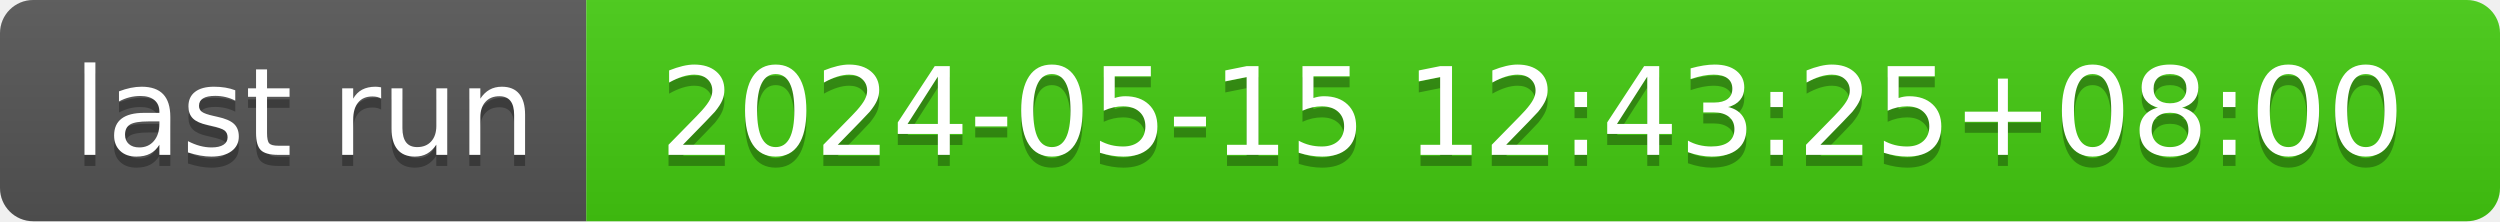
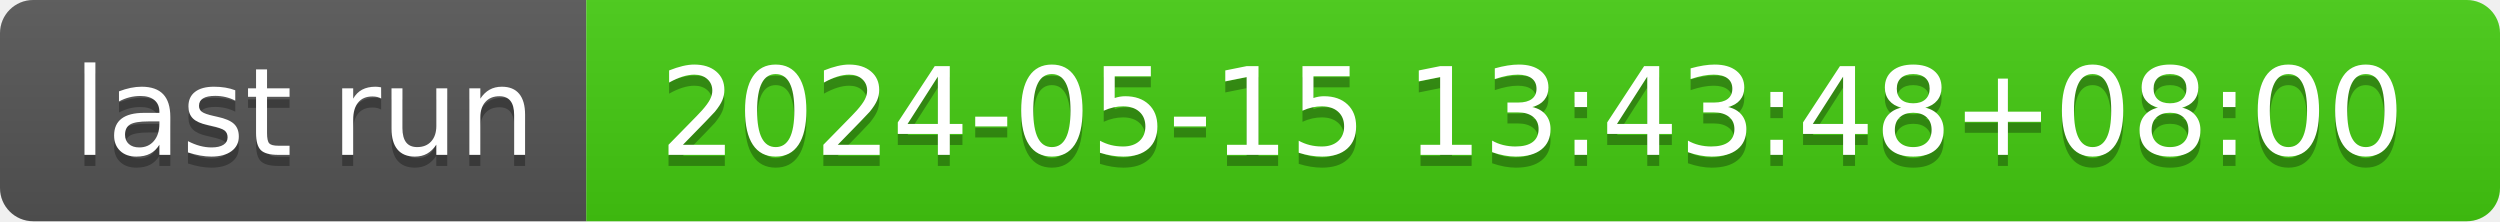
- <svg xmlns="http://www.w3.org/2000/svg" width="226" height="20" role="img" aria-label="last run: 2024-05-15 12:43:25+08:00">
+ <svg xmlns="http://www.w3.org/2000/svg" width="226" height="20" role="img" aria-label="last run: 2024-05-15 13:43:48+08:00">
  <linearGradient id="s" x2="0" y2="100%">
    <stop offset="0" stop-color="#bbb" stop-opacity=".1" />
    <stop offset="1" stop-opacity=".1" />
  </linearGradient>
  <clipPath id="r">
    <rect width="226" height="20" rx="3" fill="#fff" />
  </clipPath>
  <g clip-path="url(#r)">
    <rect width="53" height="20" fill="#555" />
    <rect x="53" width="173" height="20" fill="#4c1" />
    <rect width="226" height="20" fill="url(#s)" />
  </g>
  <g fill="#fff" text-anchor="middle" font-family="Verdana,Geneva,DejaVu Sans,sans-serif" text-rendering="geometricPrecision" font-size="110">
    <text aria-hidden="true" x="275" y="150" fill="#010101" fill-opacity=".3" transform="scale(.1)" textLength="430">last run</text>
    <text x="275" y="140" transform="scale(.1)" fill="#fff" textLength="430">last run</text>
-     <text aria-hidden="true" x="1385" y="150" fill="#010101" fill-opacity=".3" transform="scale(.1)" textLength="1630">2024-05-15 12:43:25+08:00</text>
-     <text x="1385" y="140" transform="scale(.1)" fill="#fff" textLength="1630">2024-05-15 12:43:25+08:00</text>
+     <text aria-hidden="true" x="1385" y="150" fill="#010101" fill-opacity=".3" transform="scale(.1)" textLength="1630">2024-05-15 13:43:48+08:00</text>
+     <text x="1385" y="140" transform="scale(.1)" fill="#fff" textLength="1630">2024-05-15 13:43:48+08:00</text>
  </g>
</svg>
